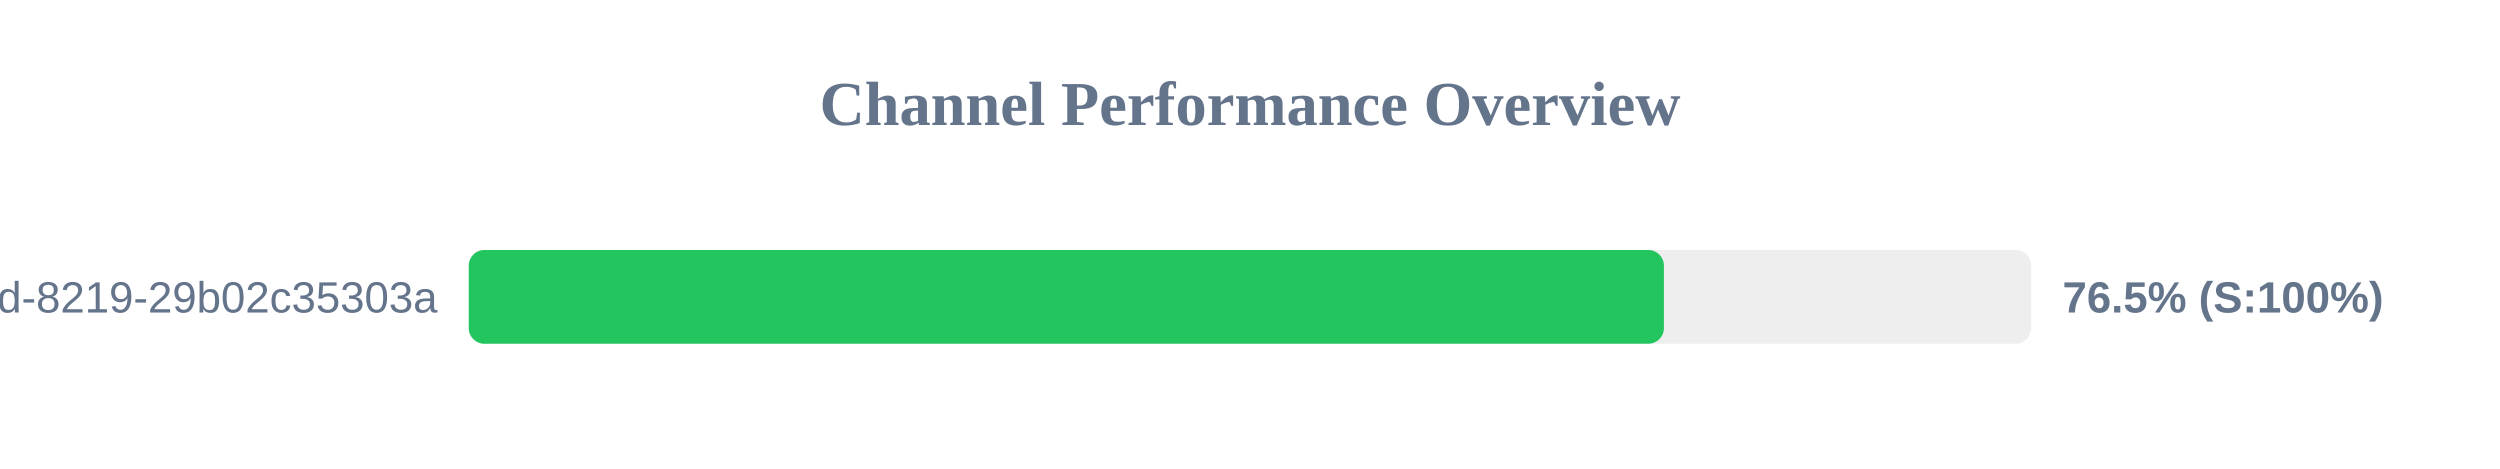
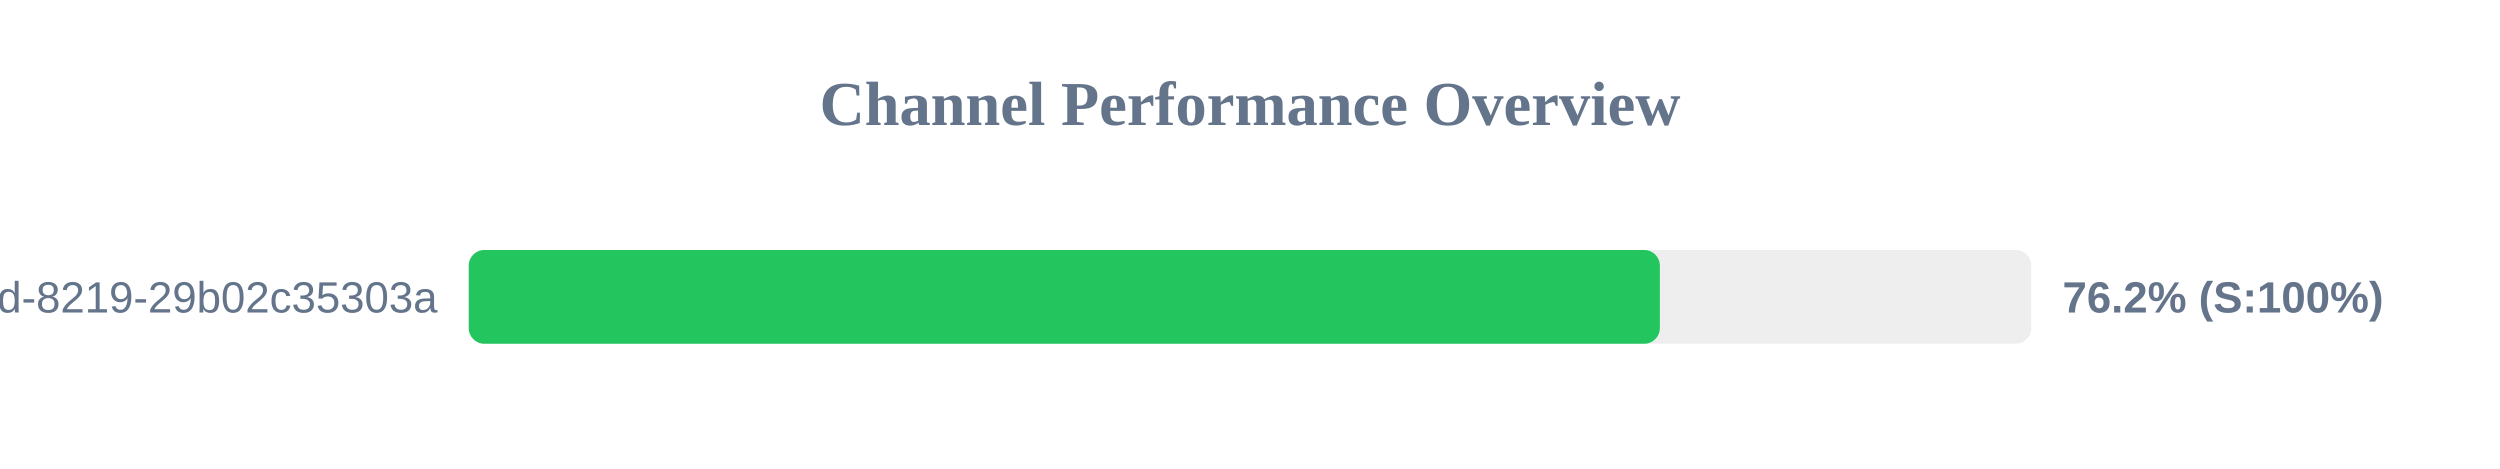
<svg xmlns="http://www.w3.org/2000/svg" width="800" height="150" version="1.1">
  <style>
        .row { font: 14px Arial; fill: #64748b; }
        .score { font: bold 14px Arial; fill: #64748b; }
    </style>
  <text x="400" y="40" text-anchor="middle" font-size="20px" font-weight="bold" fill="#64748b">Channel Performance Overview</text>
  <rect x="150" y="80" width="500" height="30" fill="#eee" rx="5" />
-   <rect x="150" y="80" width="382.45" height="30" fill="#22c55e" rx="5" />
+   <rect x="150" y="80" width="381.15" height="30" fill="#22c55e" rx="5" />
  <text x="140" y="100" text-anchor="end" class="row">?uuid=5eaa121d-4362-444d-8219-29b02c35303a</text>
-   <text x="660" y="100" text-anchor="start" class="score">76.5% (S:100%)</text>
+   <text x="660" y="100" text-anchor="start" class="score">76.2% (S:100%)</text>
</svg>
